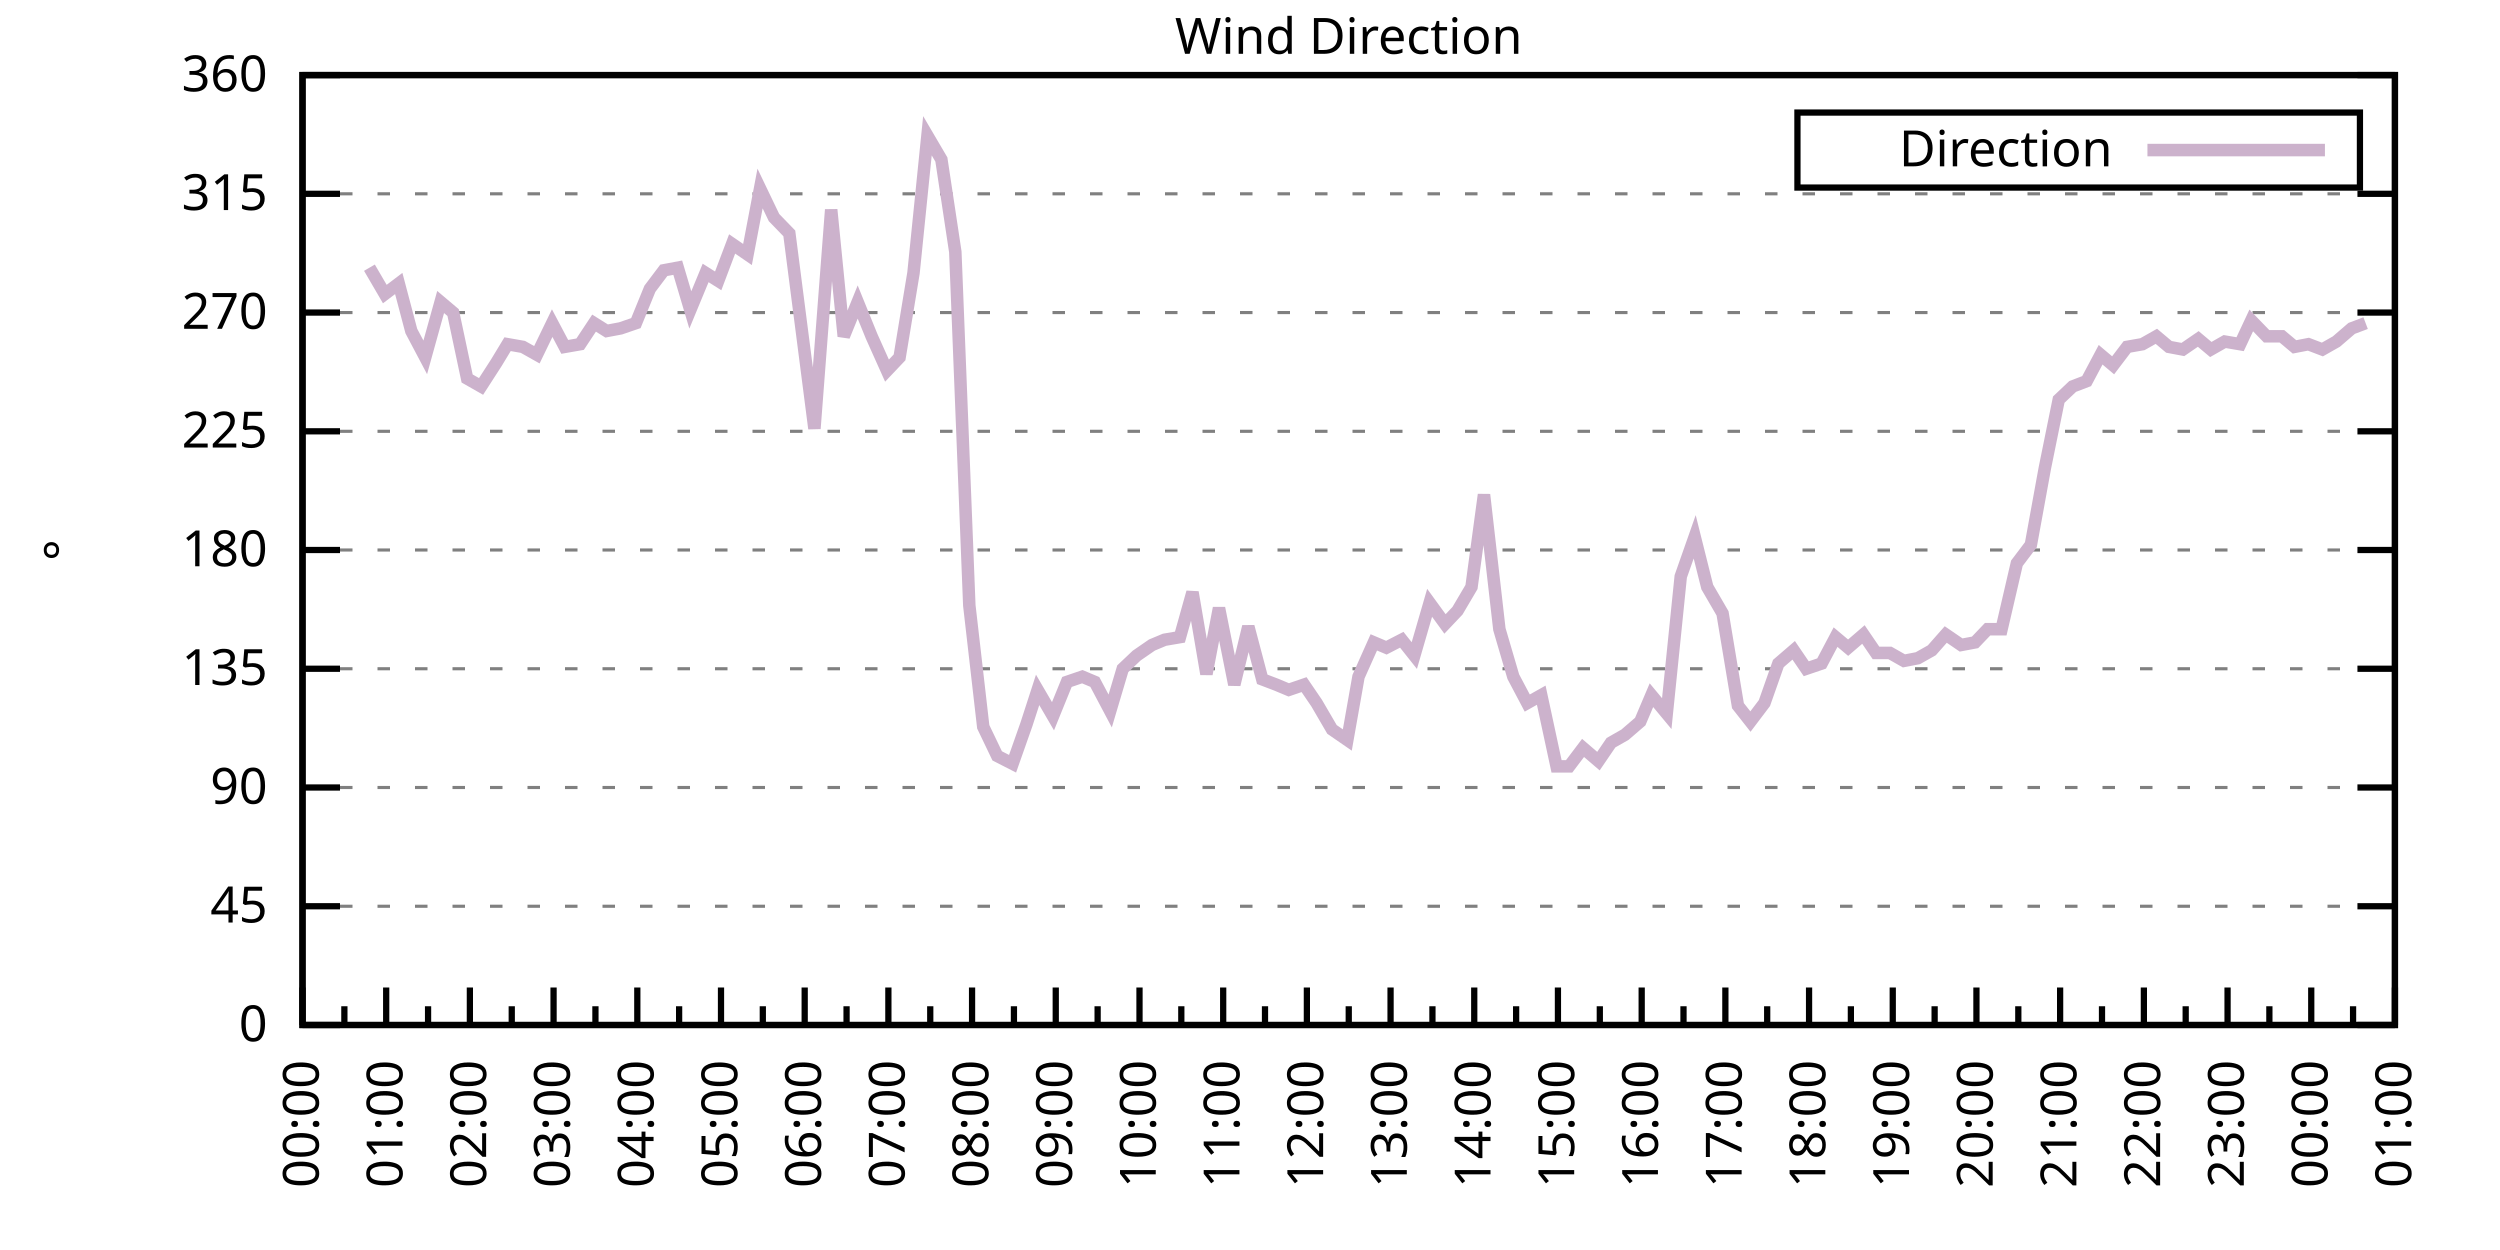
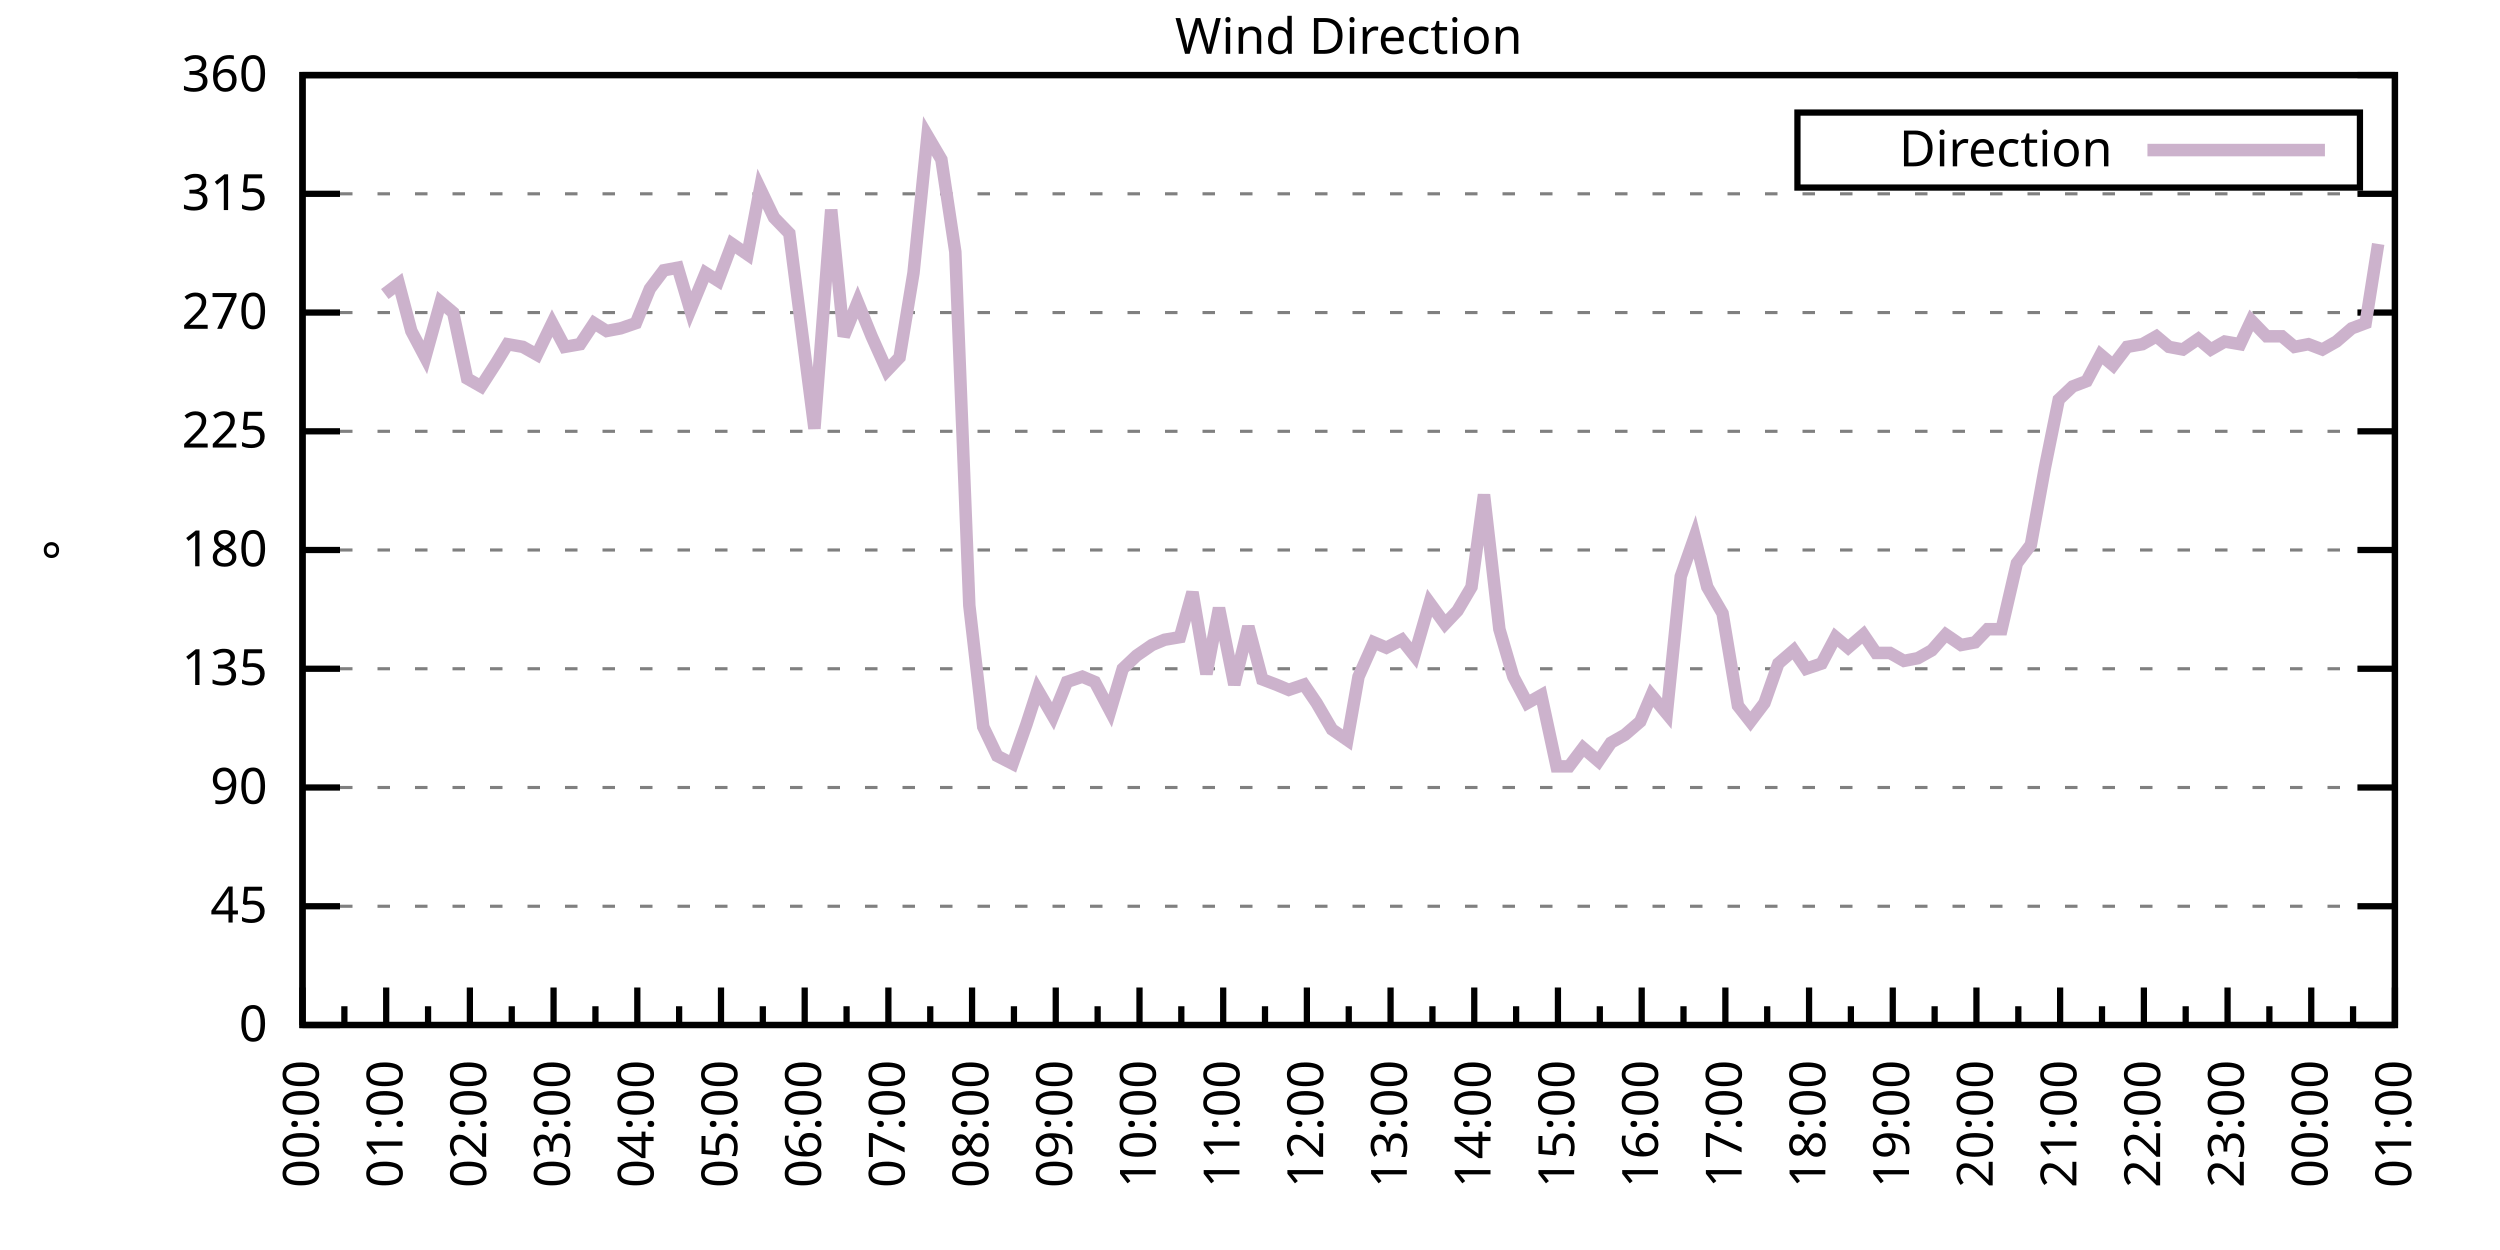
<svg xmlns="http://www.w3.org/2000/svg" xmlns:xlink="http://www.w3.org/1999/xlink" width="400" height="200" viewBox="0 0 400 200">
  <g id="gnuplot_canvas">
    <rect x="0" y="0" width="400" height="200" fill="none" />
    <defs>
      <circle id="gpDot" r="0.5" stroke-width="0.5" stroke="currentColor" />
      <path id="gpPt0" stroke-width="0.333" stroke="currentColor" d="M-1,0 h2 M0,-1 v2" />
      <path id="gpPt1" stroke-width="0.333" stroke="currentColor" d="M-1,-1 L1,1 M1,-1 L-1,1" />
      <path id="gpPt2" stroke-width="0.333" stroke="currentColor" d="M-1,0 L1,0 M0,-1 L0,1 M-1,-1 L1,1 M-1,1 L1,-1" />
      <rect id="gpPt3" stroke-width="0.333" stroke="currentColor" x="-1" y="-1" width="2" height="2" />
      <rect id="gpPt4" stroke-width="0.333" stroke="currentColor" fill="currentColor" x="-1" y="-1" width="2" height="2" />
      <circle id="gpPt5" stroke-width="0.333" stroke="currentColor" cx="0" cy="0" r="1" />
      <use xlink:href="#gpPt5" id="gpPt6" fill="currentColor" stroke="none" />
      <path id="gpPt7" stroke-width="0.333" stroke="currentColor" d="M0,-1.33 L-1.33,0.67 L1.33,0.67 z" />
      <use xlink:href="#gpPt7" id="gpPt8" fill="currentColor" stroke="none" />
      <use xlink:href="#gpPt7" id="gpPt9" stroke="currentColor" transform="rotate(180)" />
      <use xlink:href="#gpPt9" id="gpPt10" fill="currentColor" stroke="none" />
      <use xlink:href="#gpPt3" id="gpPt11" stroke="currentColor" transform="rotate(45)" />
      <use xlink:href="#gpPt11" id="gpPt12" fill="currentColor" stroke="none" />
      <path id="gpPt13" stroke-width="0.333" stroke="currentColor" d="M0,1.330 L1.265,0.411 L0.782,-1.067 L-0.782,-1.076 L-1.265,0.411 z" />
      <use xlink:href="#gpPt13" id="gpPt14" fill="currentColor" stroke="none" />
      <filter id="textbox" filterUnits="objectBoundingBox" x="0" y="0" height="1" width="1">
        <feFlood flood-color="white" flood-opacity="1" result="bgnd" />
        <feComposite in="SourceGraphic" in2="bgnd" operator="atop" />
      </filter>
      <filter id="greybox" filterUnits="objectBoundingBox" x="0" y="0" height="1" width="1">
        <feFlood flood-color="lightgrey" flood-opacity="1" result="grey" />
        <feComposite in="SourceGraphic" in2="grey" operator="atop" />
      </filter>
    </defs>
    <g fill="none" color="white" stroke="currentColor" stroke-width="1.00" stroke-linecap="butt" stroke-linejoin="miter">
</g>
    <g fill="none" color="black" stroke="currentColor" stroke-width="1.00" stroke-linecap="butt" stroke-linejoin="miter">
      <g stroke="none" shape-rendering="crispEdges">
        <polygon fill="rgb(255, 255, 255)" points="48.40,164.00 383.18,164.00 383.18,12.02 48.40,12.02 " />
      </g>
    </g>
    <g fill="none" color="black" stroke="currentColor" stroke-width="1.00" stroke-linecap="butt" stroke-linejoin="miter">
</g>
    <g fill="none" color="black" stroke="black" stroke-width="0.50" stroke-linecap="butt" stroke-linejoin="miter">
</g>
    <g fill="none" color="gray" stroke="currentColor" stroke-width="0.50" stroke-linecap="butt" stroke-linejoin="miter">
      <path stroke="gray" stroke-dasharray="2,4" class="gridline" d="M48.40,164.00 L383.19,164.00  " />
    </g>
    <g fill="none" color="gray" stroke="gray" stroke-width="1.00" stroke-linecap="butt" stroke-linejoin="miter">
</g>
    <g fill="none" color="black" stroke="currentColor" stroke-width="1.00" stroke-linecap="butt" stroke-linejoin="miter">
      <path stroke="black" d="M48.40,164.00 L54.40,164.00 M383.19,164.00 L377.19,164.00  " />
      <g transform="translate(42.80,166.60)" stroke="none" fill="black" font-family="Sans" font-size="8.00" text-anchor="end">
        <text>
          <tspan font-family="Sans"> 0</tspan>
        </text>
      </g>
    </g>
    <g fill="none" color="black" stroke="currentColor" stroke-width="1.00" stroke-linecap="butt" stroke-linejoin="miter">
</g>
    <g fill="none" color="black" stroke="black" stroke-width="0.50" stroke-linecap="butt" stroke-linejoin="miter">
</g>
    <g fill="none" color="gray" stroke="currentColor" stroke-width="0.50" stroke-linecap="butt" stroke-linejoin="miter">
      <path stroke="gray" stroke-dasharray="2,4" class="gridline" d="M48.40,145.00 L383.19,145.00  " />
    </g>
    <g fill="none" color="gray" stroke="gray" stroke-width="1.00" stroke-linecap="butt" stroke-linejoin="miter">
</g>
    <g fill="none" color="black" stroke="currentColor" stroke-width="1.00" stroke-linecap="butt" stroke-linejoin="miter">
      <path stroke="black" d="M48.40,145.00 L54.40,145.00 M383.19,145.00 L377.19,145.00  " />
      <g transform="translate(42.80,147.60)" stroke="none" fill="black" font-family="Sans" font-size="8.00" text-anchor="end">
        <text>
          <tspan font-family="Sans"> 45</tspan>
        </text>
      </g>
    </g>
    <g fill="none" color="black" stroke="currentColor" stroke-width="1.00" stroke-linecap="butt" stroke-linejoin="miter">
</g>
    <g fill="none" color="black" stroke="black" stroke-width="0.50" stroke-linecap="butt" stroke-linejoin="miter">
</g>
    <g fill="none" color="gray" stroke="currentColor" stroke-width="0.50" stroke-linecap="butt" stroke-linejoin="miter">
      <path stroke="gray" stroke-dasharray="2,4" class="gridline" d="M48.40,126.00 L383.19,126.00  " />
    </g>
    <g fill="none" color="gray" stroke="gray" stroke-width="1.00" stroke-linecap="butt" stroke-linejoin="miter">
</g>
    <g fill="none" color="black" stroke="currentColor" stroke-width="1.00" stroke-linecap="butt" stroke-linejoin="miter">
      <path stroke="black" d="M48.40,126.00 L54.40,126.00 M383.19,126.00 L377.19,126.00  " />
      <g transform="translate(42.80,128.60)" stroke="none" fill="black" font-family="Sans" font-size="8.00" text-anchor="end">
        <text>
          <tspan font-family="Sans"> 90</tspan>
        </text>
      </g>
    </g>
    <g fill="none" color="black" stroke="currentColor" stroke-width="1.00" stroke-linecap="butt" stroke-linejoin="miter">
</g>
    <g fill="none" color="black" stroke="black" stroke-width="0.50" stroke-linecap="butt" stroke-linejoin="miter">
</g>
    <g fill="none" color="gray" stroke="currentColor" stroke-width="0.50" stroke-linecap="butt" stroke-linejoin="miter">
      <path stroke="gray" stroke-dasharray="2,4" class="gridline" d="M48.40,107.00 L383.19,107.00  " />
    </g>
    <g fill="none" color="gray" stroke="gray" stroke-width="1.00" stroke-linecap="butt" stroke-linejoin="miter">
</g>
    <g fill="none" color="black" stroke="currentColor" stroke-width="1.00" stroke-linecap="butt" stroke-linejoin="miter">
      <path stroke="black" d="M48.40,107.00 L54.40,107.00 M383.19,107.00 L377.19,107.00  " />
      <g transform="translate(42.80,109.60)" stroke="none" fill="black" font-family="Sans" font-size="8.00" text-anchor="end">
        <text>
          <tspan font-family="Sans"> 135</tspan>
        </text>
      </g>
    </g>
    <g fill="none" color="black" stroke="currentColor" stroke-width="1.00" stroke-linecap="butt" stroke-linejoin="miter">
</g>
    <g fill="none" color="black" stroke="black" stroke-width="0.50" stroke-linecap="butt" stroke-linejoin="miter">
</g>
    <g fill="none" color="gray" stroke="currentColor" stroke-width="0.50" stroke-linecap="butt" stroke-linejoin="miter">
      <path stroke="gray" stroke-dasharray="2,4" class="gridline" d="M48.40,88.00 L383.19,88.00  " />
    </g>
    <g fill="none" color="gray" stroke="gray" stroke-width="1.00" stroke-linecap="butt" stroke-linejoin="miter">
</g>
    <g fill="none" color="black" stroke="currentColor" stroke-width="1.00" stroke-linecap="butt" stroke-linejoin="miter">
      <path stroke="black" d="M48.40,88.00 L54.40,88.00 M383.19,88.00 L377.19,88.00  " />
      <g transform="translate(42.80,90.60)" stroke="none" fill="black" font-family="Sans" font-size="8.00" text-anchor="end">
        <text>
          <tspan font-family="Sans"> 180</tspan>
        </text>
      </g>
    </g>
    <g fill="none" color="black" stroke="currentColor" stroke-width="1.00" stroke-linecap="butt" stroke-linejoin="miter">
</g>
    <g fill="none" color="black" stroke="black" stroke-width="0.50" stroke-linecap="butt" stroke-linejoin="miter">
</g>
    <g fill="none" color="gray" stroke="currentColor" stroke-width="0.50" stroke-linecap="butt" stroke-linejoin="miter">
      <path stroke="gray" stroke-dasharray="2,4" class="gridline" d="M48.40,69.01 L383.19,69.01  " />
    </g>
    <g fill="none" color="gray" stroke="gray" stroke-width="1.00" stroke-linecap="butt" stroke-linejoin="miter">
</g>
    <g fill="none" color="black" stroke="currentColor" stroke-width="1.00" stroke-linecap="butt" stroke-linejoin="miter">
      <path stroke="black" d="M48.40,69.01 L54.40,69.01 M383.19,69.01 L377.19,69.01  " />
      <g transform="translate(42.80,71.61)" stroke="none" fill="black" font-family="Sans" font-size="8.00" text-anchor="end">
        <text>
          <tspan font-family="Sans"> 225</tspan>
        </text>
      </g>
    </g>
    <g fill="none" color="black" stroke="currentColor" stroke-width="1.00" stroke-linecap="butt" stroke-linejoin="miter">
</g>
    <g fill="none" color="black" stroke="black" stroke-width="0.50" stroke-linecap="butt" stroke-linejoin="miter">
</g>
    <g fill="none" color="gray" stroke="currentColor" stroke-width="0.50" stroke-linecap="butt" stroke-linejoin="miter">
      <path stroke="gray" stroke-dasharray="2,4" class="gridline" d="M48.40,50.01 L383.19,50.01  " />
    </g>
    <g fill="none" color="gray" stroke="gray" stroke-width="1.00" stroke-linecap="butt" stroke-linejoin="miter">
</g>
    <g fill="none" color="black" stroke="currentColor" stroke-width="1.00" stroke-linecap="butt" stroke-linejoin="miter">
      <path stroke="black" d="M48.40,50.01 L54.40,50.01 M383.19,50.01 L377.19,50.01  " />
      <g transform="translate(42.80,52.61)" stroke="none" fill="black" font-family="Sans" font-size="8.00" text-anchor="end">
        <text>
          <tspan font-family="Sans"> 270</tspan>
        </text>
      </g>
    </g>
    <g fill="none" color="black" stroke="currentColor" stroke-width="1.00" stroke-linecap="butt" stroke-linejoin="miter">
</g>
    <g fill="none" color="black" stroke="black" stroke-width="0.50" stroke-linecap="butt" stroke-linejoin="miter">
</g>
    <g fill="none" color="gray" stroke="currentColor" stroke-width="0.50" stroke-linecap="butt" stroke-linejoin="miter">
      <path stroke="gray" stroke-dasharray="2,4" class="gridline" d="M48.40,31.01 L383.19,31.01  " />
    </g>
    <g fill="none" color="gray" stroke="gray" stroke-width="1.00" stroke-linecap="butt" stroke-linejoin="miter">
</g>
    <g fill="none" color="black" stroke="currentColor" stroke-width="1.00" stroke-linecap="butt" stroke-linejoin="miter">
      <path stroke="black" d="M48.40,31.01 L54.40,31.01 M383.19,31.01 L377.19,31.01  " />
      <g transform="translate(42.80,33.61)" stroke="none" fill="black" font-family="Sans" font-size="8.00" text-anchor="end">
        <text>
          <tspan font-family="Sans"> 315</tspan>
        </text>
      </g>
    </g>
    <g fill="none" color="black" stroke="currentColor" stroke-width="1.00" stroke-linecap="butt" stroke-linejoin="miter">
</g>
    <g fill="none" color="black" stroke="black" stroke-width="0.50" stroke-linecap="butt" stroke-linejoin="miter">
</g>
    <g fill="none" color="gray" stroke="currentColor" stroke-width="0.50" stroke-linecap="butt" stroke-linejoin="miter">
      <path stroke="gray" stroke-dasharray="2,4" class="gridline" d="M48.40,12.01 L383.19,12.01  " />
    </g>
    <g fill="none" color="gray" stroke="gray" stroke-width="1.00" stroke-linecap="butt" stroke-linejoin="miter">
</g>
    <g fill="none" color="black" stroke="currentColor" stroke-width="1.00" stroke-linecap="butt" stroke-linejoin="miter">
      <path stroke="black" d="M48.40,12.01 L54.40,12.01 M383.19,12.01 L377.19,12.01  " />
      <g transform="translate(42.80,14.61)" stroke="none" fill="black" font-family="Sans" font-size="8.00" text-anchor="end">
        <text>
          <tspan font-family="Sans"> 360</tspan>
        </text>
      </g>
    </g>
    <g fill="none" color="black" stroke="currentColor" stroke-width="1.00" stroke-linecap="butt" stroke-linejoin="miter">
      <path stroke="black" d="M48.40,164.00 L48.40,158.00  " />
      <g transform="translate(51.00,169.60) rotate(270)" stroke="none" fill="black" font-family="Sans" font-size="8.00" text-anchor="end">
        <text>
          <tspan font-family="Sans">00:00</tspan>
        </text>
      </g>
    </g>
    <g fill="none" color="black" stroke="currentColor" stroke-width="1.00" stroke-linecap="butt" stroke-linejoin="miter">
      <path stroke="black" d="M55.10,164.00 L55.10,161.00 M61.79,164.00 L61.79,158.00  " />
      <g transform="translate(64.39,169.60) rotate(270)" stroke="none" fill="black" font-family="Sans" font-size="8.00" text-anchor="end">
        <text>
          <tspan font-family="Sans">01:00</tspan>
        </text>
      </g>
    </g>
    <g fill="none" color="black" stroke="currentColor" stroke-width="1.00" stroke-linecap="butt" stroke-linejoin="miter">
      <path stroke="black" d="M68.49,164.00 L68.49,161.00 M75.18,164.00 L75.18,158.00  " />
      <g transform="translate(77.78,169.60) rotate(270)" stroke="none" fill="black" font-family="Sans" font-size="8.00" text-anchor="end">
        <text>
          <tspan font-family="Sans">02:00</tspan>
        </text>
      </g>
    </g>
    <g fill="none" color="black" stroke="currentColor" stroke-width="1.00" stroke-linecap="butt" stroke-linejoin="miter">
      <path stroke="black" d="M81.88,164.00 L81.88,161.00 M88.57,164.00 L88.57,158.00  " />
      <g transform="translate(91.17,169.60) rotate(270)" stroke="none" fill="black" font-family="Sans" font-size="8.00" text-anchor="end">
        <text>
          <tspan font-family="Sans">03:00</tspan>
        </text>
      </g>
    </g>
    <g fill="none" color="black" stroke="currentColor" stroke-width="1.00" stroke-linecap="butt" stroke-linejoin="miter">
      <path stroke="black" d="M95.27,164.00 L95.27,161.00 M101.97,164.00 L101.97,158.00  " />
      <g transform="translate(104.57,169.60) rotate(270)" stroke="none" fill="black" font-family="Sans" font-size="8.00" text-anchor="end">
        <text>
          <tspan font-family="Sans">04:00</tspan>
        </text>
      </g>
    </g>
    <g fill="none" color="black" stroke="currentColor" stroke-width="1.00" stroke-linecap="butt" stroke-linejoin="miter">
      <path stroke="black" d="M108.66,164.00 L108.66,161.00 M115.36,164.00 L115.36,158.00  " />
      <g transform="translate(117.96,169.60) rotate(270)" stroke="none" fill="black" font-family="Sans" font-size="8.00" text-anchor="end">
        <text>
          <tspan font-family="Sans">05:00</tspan>
        </text>
      </g>
    </g>
    <g fill="none" color="black" stroke="currentColor" stroke-width="1.00" stroke-linecap="butt" stroke-linejoin="miter">
      <path stroke="black" d="M122.05,164.00 L122.05,161.00 M128.75,164.00 L128.75,158.00  " />
      <g transform="translate(131.35,169.60) rotate(270)" stroke="none" fill="black" font-family="Sans" font-size="8.00" text-anchor="end">
        <text>
          <tspan font-family="Sans">06:00</tspan>
        </text>
      </g>
    </g>
    <g fill="none" color="black" stroke="currentColor" stroke-width="1.00" stroke-linecap="butt" stroke-linejoin="miter">
      <path stroke="black" d="M135.45,164.00 L135.45,161.00 M142.14,164.00 L142.14,158.00  " />
      <g transform="translate(144.74,169.60) rotate(270)" stroke="none" fill="black" font-family="Sans" font-size="8.00" text-anchor="end">
        <text>
          <tspan font-family="Sans">07:00</tspan>
        </text>
      </g>
    </g>
    <g fill="none" color="black" stroke="currentColor" stroke-width="1.00" stroke-linecap="butt" stroke-linejoin="miter">
      <path stroke="black" d="M148.84,164.00 L148.84,161.00 M155.53,164.00 L155.53,158.00  " />
      <g transform="translate(158.13,169.60) rotate(270)" stroke="none" fill="black" font-family="Sans" font-size="8.00" text-anchor="end">
        <text>
          <tspan font-family="Sans">08:00</tspan>
        </text>
      </g>
    </g>
    <g fill="none" color="black" stroke="currentColor" stroke-width="1.00" stroke-linecap="butt" stroke-linejoin="miter">
      <path stroke="black" d="M162.23,164.00 L162.23,161.00 M168.92,164.00 L168.92,158.00  " />
      <g transform="translate(171.52,169.60) rotate(270)" stroke="none" fill="black" font-family="Sans" font-size="8.00" text-anchor="end">
        <text>
          <tspan font-family="Sans">09:00</tspan>
        </text>
      </g>
    </g>
    <g fill="none" color="black" stroke="currentColor" stroke-width="1.00" stroke-linecap="butt" stroke-linejoin="miter">
      <path stroke="black" d="M175.62,164.00 L175.62,161.00 M182.32,164.00 L182.32,158.00  " />
      <g transform="translate(184.92,169.60) rotate(270)" stroke="none" fill="black" font-family="Sans" font-size="8.00" text-anchor="end">
        <text>
          <tspan font-family="Sans">10:00</tspan>
        </text>
      </g>
    </g>
    <g fill="none" color="black" stroke="currentColor" stroke-width="1.00" stroke-linecap="butt" stroke-linejoin="miter">
      <path stroke="black" d="M189.01,164.00 L189.01,161.00 M195.71,164.00 L195.71,158.00  " />
      <g transform="translate(198.31,169.60) rotate(270)" stroke="none" fill="black" font-family="Sans" font-size="8.00" text-anchor="end">
        <text>
          <tspan font-family="Sans">11:00</tspan>
        </text>
      </g>
    </g>
    <g fill="none" color="black" stroke="currentColor" stroke-width="1.00" stroke-linecap="butt" stroke-linejoin="miter">
      <path stroke="black" d="M202.40,164.00 L202.40,161.00 M209.10,164.00 L209.10,158.00  " />
      <g transform="translate(211.70,169.60) rotate(270)" stroke="none" fill="black" font-family="Sans" font-size="8.00" text-anchor="end">
        <text>
          <tspan font-family="Sans">12:00</tspan>
        </text>
      </g>
    </g>
    <g fill="none" color="black" stroke="currentColor" stroke-width="1.00" stroke-linecap="butt" stroke-linejoin="miter">
      <path stroke="black" d="M215.80,164.00 L215.80,161.00 M222.49,164.00 L222.49,158.00  " />
      <g transform="translate(225.09,169.60) rotate(270)" stroke="none" fill="black" font-family="Sans" font-size="8.00" text-anchor="end">
        <text>
          <tspan font-family="Sans">13:00</tspan>
        </text>
      </g>
    </g>
    <g fill="none" color="black" stroke="currentColor" stroke-width="1.00" stroke-linecap="butt" stroke-linejoin="miter">
      <path stroke="black" d="M229.19,164.00 L229.19,161.00 M235.88,164.00 L235.88,158.00  " />
      <g transform="translate(238.48,169.60) rotate(270)" stroke="none" fill="black" font-family="Sans" font-size="8.00" text-anchor="end">
        <text>
          <tspan font-family="Sans">14:00</tspan>
        </text>
      </g>
    </g>
    <g fill="none" color="black" stroke="currentColor" stroke-width="1.00" stroke-linecap="butt" stroke-linejoin="miter">
      <path stroke="black" d="M242.58,164.00 L242.58,161.00 M249.27,164.00 L249.27,158.00  " />
      <g transform="translate(251.87,169.60) rotate(270)" stroke="none" fill="black" font-family="Sans" font-size="8.00" text-anchor="end">
        <text>
          <tspan font-family="Sans">15:00</tspan>
        </text>
      </g>
    </g>
    <g fill="none" color="black" stroke="currentColor" stroke-width="1.00" stroke-linecap="butt" stroke-linejoin="miter">
      <path stroke="black" d="M255.97,164.00 L255.97,161.00 M262.67,164.00 L262.67,158.00  " />
      <g transform="translate(265.27,169.60) rotate(270)" stroke="none" fill="black" font-family="Sans" font-size="8.00" text-anchor="end">
        <text>
          <tspan font-family="Sans">16:00</tspan>
        </text>
      </g>
    </g>
    <g fill="none" color="black" stroke="currentColor" stroke-width="1.00" stroke-linecap="butt" stroke-linejoin="miter">
      <path stroke="black" d="M269.36,164.00 L269.36,161.00 M276.06,164.00 L276.06,158.00  " />
      <g transform="translate(278.66,169.60) rotate(270)" stroke="none" fill="black" font-family="Sans" font-size="8.00" text-anchor="end">
        <text>
          <tspan font-family="Sans">17:00</tspan>
        </text>
      </g>
    </g>
    <g fill="none" color="black" stroke="currentColor" stroke-width="1.00" stroke-linecap="butt" stroke-linejoin="miter">
      <path stroke="black" d="M282.75,164.00 L282.75,161.00 M289.45,164.00 L289.45,158.00  " />
      <g transform="translate(292.05,169.60) rotate(270)" stroke="none" fill="black" font-family="Sans" font-size="8.00" text-anchor="end">
        <text>
          <tspan font-family="Sans">18:00</tspan>
        </text>
      </g>
    </g>
    <g fill="none" color="black" stroke="currentColor" stroke-width="1.00" stroke-linecap="butt" stroke-linejoin="miter">
      <path stroke="black" d="M296.14,164.00 L296.14,161.00 M302.84,164.00 L302.84,158.00  " />
      <g transform="translate(305.44,169.60) rotate(270)" stroke="none" fill="black" font-family="Sans" font-size="8.00" text-anchor="end">
        <text>
          <tspan font-family="Sans">19:00</tspan>
        </text>
      </g>
    </g>
    <g fill="none" color="black" stroke="currentColor" stroke-width="1.00" stroke-linecap="butt" stroke-linejoin="miter">
      <path stroke="black" d="M309.54,164.00 L309.54,161.00 M316.23,164.00 L316.23,158.00  " />
      <g transform="translate(318.83,169.60) rotate(270)" stroke="none" fill="black" font-family="Sans" font-size="8.00" text-anchor="end">
        <text>
          <tspan font-family="Sans">20:00</tspan>
        </text>
      </g>
    </g>
    <g fill="none" color="black" stroke="currentColor" stroke-width="1.00" stroke-linecap="butt" stroke-linejoin="miter">
      <path stroke="black" d="M322.93,164.00 L322.93,161.00 M329.62,164.00 L329.62,158.00  " />
      <g transform="translate(332.22,169.60) rotate(270)" stroke="none" fill="black" font-family="Sans" font-size="8.00" text-anchor="end">
        <text>
          <tspan font-family="Sans">21:00</tspan>
        </text>
      </g>
    </g>
    <g fill="none" color="black" stroke="currentColor" stroke-width="1.00" stroke-linecap="butt" stroke-linejoin="miter">
      <path stroke="black" d="M336.32,164.00 L336.32,161.00 M343.02,164.00 L343.02,158.00  " />
      <g transform="translate(345.62,169.60) rotate(270)" stroke="none" fill="black" font-family="Sans" font-size="8.00" text-anchor="end">
        <text>
          <tspan font-family="Sans">22:00</tspan>
        </text>
      </g>
    </g>
    <g fill="none" color="black" stroke="currentColor" stroke-width="1.00" stroke-linecap="butt" stroke-linejoin="miter">
      <path stroke="black" d="M349.71,164.00 L349.71,161.00 M356.41,164.00 L356.41,158.00  " />
      <g transform="translate(359.01,169.60) rotate(270)" stroke="none" fill="black" font-family="Sans" font-size="8.00" text-anchor="end">
        <text>
          <tspan font-family="Sans">23:00</tspan>
        </text>
      </g>
    </g>
    <g fill="none" color="black" stroke="currentColor" stroke-width="1.00" stroke-linecap="butt" stroke-linejoin="miter">
      <path stroke="black" d="M363.10,164.00 L363.10,161.00 M369.80,164.00 L369.80,158.00  " />
      <g transform="translate(372.40,169.60) rotate(270)" stroke="none" fill="black" font-family="Sans" font-size="8.00" text-anchor="end">
        <text>
          <tspan font-family="Sans">00:00</tspan>
        </text>
      </g>
    </g>
    <g fill="none" color="black" stroke="currentColor" stroke-width="1.00" stroke-linecap="butt" stroke-linejoin="miter">
      <path stroke="black" d="M376.49,164.00 L376.49,161.00 M383.19,164.00 L383.19,158.00  " />
      <g transform="translate(385.79,169.60) rotate(270)" stroke="none" fill="black" font-family="Sans" font-size="8.00" text-anchor="end">
        <text>
          <tspan font-family="Sans">01:00</tspan>
        </text>
      </g>
    </g>
    <g fill="none" color="black" stroke="currentColor" stroke-width="1.00" stroke-linecap="butt" stroke-linejoin="miter">
</g>
    <g fill="none" color="black" stroke="currentColor" stroke-width="1.00" stroke-linecap="butt" stroke-linejoin="miter">
      <path stroke="black" d="M48.40,12.01 L48.40,164.00 L383.19,164.00 L383.19,12.01 L48.40,12.01 Z  " />
    </g>
    <g fill="none" color="black" stroke="currentColor" stroke-width="1.00" stroke-linecap="butt" stroke-linejoin="miter">
      <g transform="translate(12.80,88.01) rotate(270)" stroke="none" fill="black" font-family="Sans" font-size="8.00" text-anchor="middle">
        <text>
          <tspan font-family="Sans">°</tspan>
        </text>
      </g>
    </g>
    <g fill="none" color="black" stroke="currentColor" stroke-width="1.00" stroke-linecap="butt" stroke-linejoin="miter">
</g>
    <g fill="none" color="black" stroke="currentColor" stroke-width="1.00" stroke-linecap="butt" stroke-linejoin="miter">
      <path stroke="black" d="M287.59,30.01 L287.59,18.01 L377.59,18.01 L377.59,30.01 L287.59,30.01 Z  " />
    </g>
    <g id="Wind_direction_plot_1">
      <g fill="none" color="white" stroke="black" stroke-width="2.00" stroke-linecap="butt" stroke-linejoin="miter">
</g>
      <g fill="none" color="black" stroke="currentColor" stroke-width="2.00" stroke-linecap="butt" stroke-linejoin="miter">
        <g transform="translate(337.99,26.61)" stroke="none" fill="black" font-family="Sans" font-size="8.00" text-anchor="end">
          <text>
            <tspan font-family="Sans">Direction</tspan>
          </text>
        </g>
      </g>
      <g fill="none" color="black" stroke="currentColor" stroke-width="2.00" stroke-linecap="butt" stroke-linejoin="miter">
-         <path stroke="rgb(204, 178, 204)" d="M343.59,24.01 L371.99,24.01 M59.11,42.83 L61.57,47.05 L63.80,45.36 L65.81,52.96 L68.04,57.18 L70.50,48.32   L72.50,50.01 L74.74,60.56 L76.97,61.83 L79.42,58.03 L81.21,55.07 L83.66,55.50 L85.90,56.76 L88.35,51.70   L90.36,55.50 L92.82,55.07 L95.05,51.70 L97.06,52.96 L99.29,52.54 L101.74,51.70 L103.98,46.21 L106.21,43.25   L108.44,42.83 L110.45,49.59 L112.90,43.67 L114.91,44.94 L117.14,39.03 L119.60,40.72 L121.61,30.16 L123.84,34.81   L126.29,37.34 L130.31,68.58 L132.99,33.54 L135.00,53.81 L137.23,48.32 L139.46,53.81 L141.92,59.30 L143.93,57.18   L146.16,43.67 L148.39,21.72 L150.62,25.52 L152.85,40.30 L155.09,96.87 L157.32,116.29 L159.55,120.94 L162.01,122.20   L164.24,115.87 L166.02,110.38 L168.48,114.60 L170.71,109.11 L173.17,108.27 L175.17,109.11 L177.63,113.76 L179.64,107.00   L181.87,104.89 L184.32,103.20 L186.33,102.36 L188.79,101.94 L190.80,94.76 L193.03,107.85 L195.04,97.29 L197.49,109.54   L199.73,100.25 L201.96,108.69 L204.19,109.54 L206.20,110.38 L208.65,109.54 L210.66,112.49 L213.12,116.71 L215.57,118.40   L217.36,108.27 L219.81,102.78 L221.82,103.63 L224.28,102.36 L226.29,104.89 L228.74,96.45 L231.20,99.83 L233.20,97.72   L235.44,93.92 L237.44,79.14 L239.90,100.67 L242.13,108.27 L244.36,112.49 L246.60,111.23 L249.05,122.62 L251.06,122.62   L253.29,119.67 L255.75,121.78 L257.76,118.83 L259.99,117.56 L262.44,115.45 L264.23,111.23 L266.68,114.18 L268.92,92.23   L271.15,85.89 L273.16,93.92 L275.61,98.14 L278.07,112.91 L280.07,115.45 L282.31,112.49 L284.54,106.16 L286.99,104.05   L289.00,107.00 L291.46,106.16 L293.69,101.94 L295.70,103.63 L298.15,101.52 L300.16,104.47 L302.39,104.47 L304.63,105.74   L306.86,105.31 L309.09,104.05 L311.32,101.52 L313.78,103.20 L316.01,102.78 L318.02,100.67 L320.25,100.67 L322.70,90.12   L324.94,87.16 L327.17,74.92 L329.40,63.94 L331.63,61.83 L333.86,60.98 L336.10,56.76 L338.10,58.45 L340.34,55.50   L342.79,55.07 L345.02,53.81 L347.03,55.50 L349.26,55.92 L351.72,54.23 L353.73,55.92 L355.96,54.65 L358.42,55.07   L360.20,51.27 L362.66,53.81 L365.11,53.81 L367.12,55.50 L369.35,55.07 L371.58,55.92 L373.82,54.65 L376.27,52.54   L378.50,51.70  " />
+         <path stroke="rgb(204, 178, 204)" d="M343.59,24.01 L371.99,24.01 M61.57,47.05 L63.80,45.36 L65.81,52.96 L68.04,57.18 L70.50,48.32 L72.50,50.01   L74.74,60.56 L76.97,61.83 L79.42,58.03 L81.21,55.07 L83.66,55.50 L85.90,56.76 L88.35,51.70 L90.36,55.50   L92.82,55.07 L95.05,51.70 L97.06,52.96 L99.29,52.54 L101.74,51.70 L103.98,46.21 L106.21,43.25 L108.44,42.83   L110.45,49.59 L112.90,43.67 L114.91,44.94 L117.14,39.03 L119.60,40.72 L121.61,30.16 L123.84,34.81 L126.29,37.34   L130.31,68.58 L132.99,33.54 L135.00,53.81 L137.23,48.32 L139.46,53.81 L141.92,59.30 L143.93,57.18 L146.16,43.67   L148.39,21.72 L150.62,25.52 L152.85,40.30 L155.09,96.87 L157.32,116.29 L159.55,120.94 L162.01,122.20 L164.24,115.87   L166.02,110.38 L168.48,114.60 L170.71,109.11 L173.17,108.27 L175.17,109.11 L177.63,113.76 L179.64,107.00 L181.87,104.89   L184.32,103.20 L186.33,102.36 L188.79,101.94 L190.80,94.76 L193.03,107.85 L195.04,97.29 L197.49,109.54 L199.73,100.25   L201.96,108.69 L204.19,109.54 L206.20,110.38 L208.65,109.54 L210.66,112.49 L213.12,116.71 L215.57,118.40 L217.36,108.27   L219.81,102.78 L221.82,103.63 L224.28,102.36 L226.29,104.89 L228.74,96.45 L231.20,99.83 L233.20,97.72 L235.44,93.92   L237.44,79.14 L239.90,100.67 L242.13,108.27 L244.36,112.49 L246.60,111.23 L249.05,122.62 L251.06,122.62 L253.29,119.67   L255.75,121.78 L257.76,118.83 L259.99,117.56 L262.44,115.45 L264.23,111.23 L266.68,114.18 L268.92,92.23 L271.15,85.89   L273.16,93.92 L275.61,98.14 L278.07,112.91 L280.07,115.45 L282.31,112.49 L284.54,106.16 L286.99,104.05 L289.00,107.00   L291.46,106.16 L293.69,101.94 L295.70,103.63 L298.15,101.52 L300.16,104.47 L302.39,104.47 L304.63,105.74 L306.86,105.31   L309.09,104.05 L311.32,101.52 L313.78,103.20 L316.01,102.78 L318.02,100.67 L320.25,100.67 L322.70,90.12 L324.94,87.16   L327.17,74.92 L329.40,63.94 L331.63,61.83 L333.86,60.98 L336.10,56.76 L338.10,58.45 L340.34,55.50 L342.79,55.07   L345.02,53.81 L347.03,55.50 L349.26,55.92 L351.72,54.23 L353.73,55.92 L355.96,54.65 L358.42,55.07 L360.20,51.27   L362.66,53.81 L365.11,53.81 L367.12,55.50 L369.35,55.07 L371.58,55.92 L373.82,54.65 L376.27,52.54 L378.50,51.70   L380.51,39.03  " />
      </g>
    </g>
    <g fill="none" color="black" stroke="currentColor" stroke-width="2.00" stroke-linecap="butt" stroke-linejoin="miter">
</g>
    <g fill="none" color="black" stroke="black" stroke-width="1.00" stroke-linecap="butt" stroke-linejoin="miter">
</g>
    <g fill="none" color="black" stroke="currentColor" stroke-width="1.00" stroke-linecap="butt" stroke-linejoin="miter">
      <path stroke="black" d="M48.40,12.01 L48.40,164.00 L383.19,164.00 L383.19,12.01 L48.40,12.01 Z  " />
    </g>
    <g fill="none" color="black" stroke="currentColor" stroke-width="1.00" stroke-linecap="butt" stroke-linejoin="miter">
      <g transform="translate(215.79,8.61)" stroke="none" fill="black" font-family="Sans" font-size="8.00" text-anchor="middle">
        <text>
          <tspan font-family="Sans">Wind Direction</tspan>
        </text>
      </g>
    </g>
    <g fill="none" color="black" stroke="currentColor" stroke-width="1.00" stroke-linecap="butt" stroke-linejoin="miter">
</g>
  </g>
</svg>
